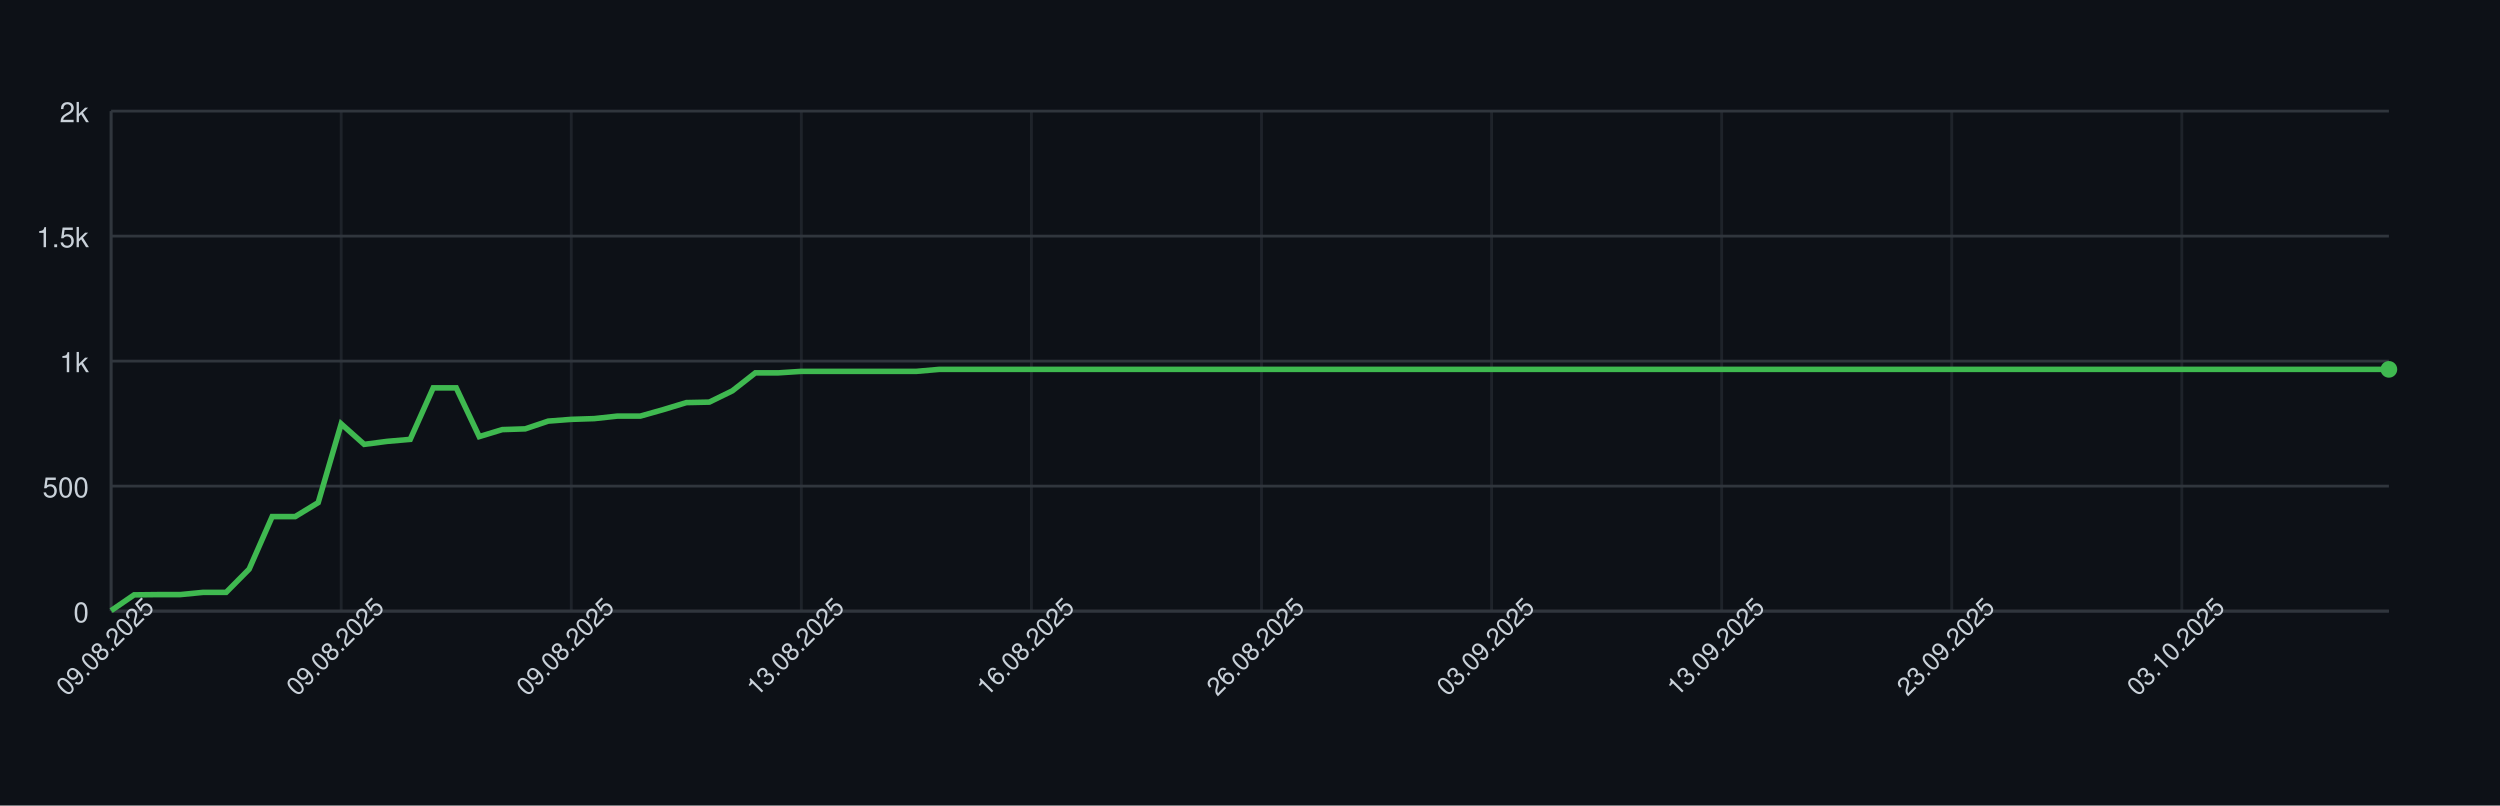
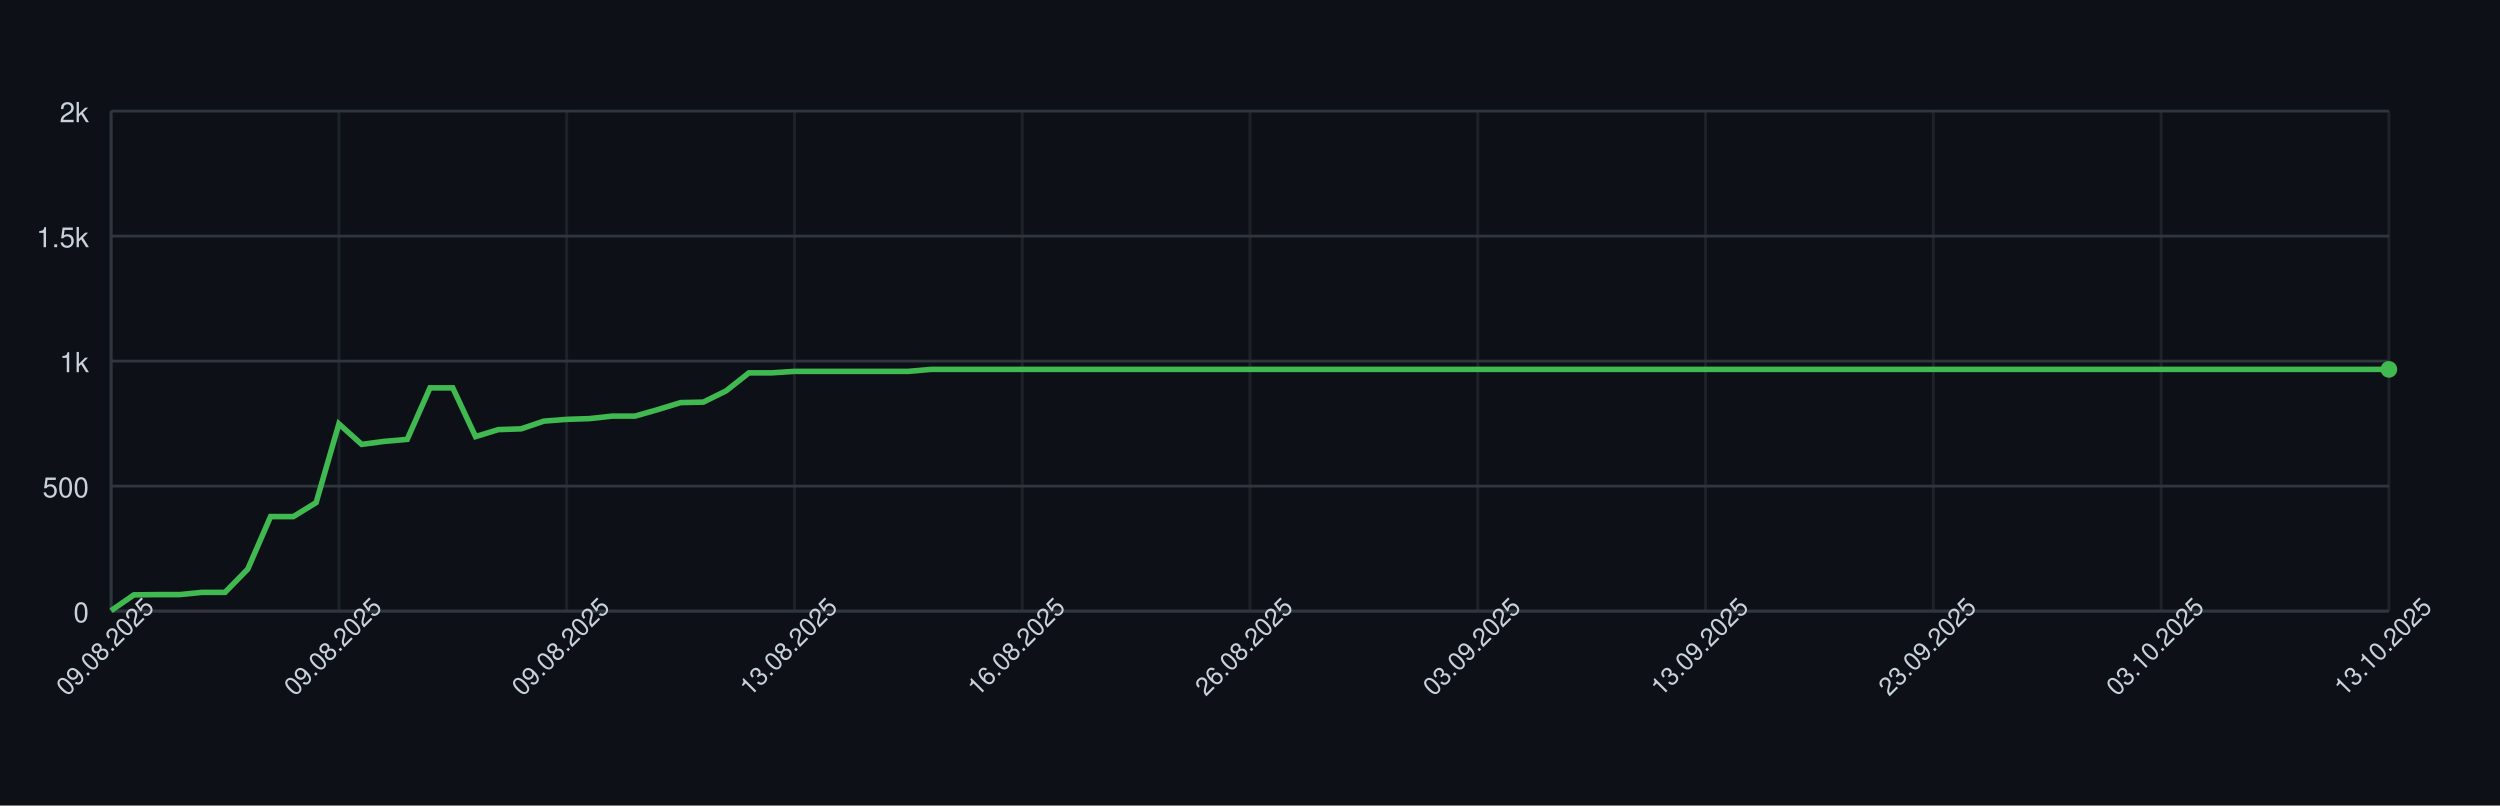
<svg xmlns="http://www.w3.org/2000/svg" width="900" height="290" style="font-family: -apple-system, BlinkMacSystemFont, 'Segoe UI', Helvetica, Arial, sans-serif;">
  <rect width="100%" height="100%" fill="#0d1117" />
  <g>
    <line x1="40" y1="220.00" x2="860" y2="220.00" stroke="#30363d" />
    <text x="32" y="224.00" font-size="10" fill="#c9d1d9" text-anchor="end">0</text>
    <line x1="40" y1="175.00" x2="860" y2="175.00" stroke="#30363d" />
    <text x="32" y="179.00" font-size="10" fill="#c9d1d9" text-anchor="end">500</text>
    <line x1="40" y1="130.00" x2="860" y2="130.00" stroke="#30363d" />
    <text x="32" y="134.00" font-size="10" fill="#c9d1d9" text-anchor="end">1k</text>
    <line x1="40" y1="85.00" x2="860" y2="85.00" stroke="#30363d" />
    <text x="32" y="89.00" font-size="10" fill="#c9d1d9" text-anchor="end">1.5k</text>
    <line x1="40" y1="40.00" x2="860" y2="40.00" stroke="#30363d" />
    <text x="32" y="44.00" font-size="10" fill="#c9d1d9" text-anchor="end">2k</text>
    <line x1="40.00" y1="40" x2="40.00" y2="220" stroke="#30363d" opacity="0.5" />
-     <line x1="122.83" y1="40" x2="122.83" y2="220" stroke="#30363d" opacity="0.5" />
-     <line x1="205.66" y1="40" x2="205.66" y2="220" stroke="#30363d" opacity="0.5" />
-     <line x1="288.48" y1="40" x2="288.48" y2="220" stroke="#30363d" opacity="0.5" />
-     <line x1="371.31" y1="40" x2="371.31" y2="220" stroke="#30363d" opacity="0.5" />
-     <line x1="454.14" y1="40" x2="454.14" y2="220" stroke="#30363d" opacity="0.5" />
-     <line x1="536.97" y1="40" x2="536.97" y2="220" stroke="#30363d" opacity="0.5" />
-     <line x1="619.80" y1="40" x2="619.80" y2="220" stroke="#30363d" opacity="0.5" />
-     <line x1="702.63" y1="40" x2="702.63" y2="220" stroke="#30363d" opacity="0.5" />
-     <line x1="785.45" y1="40" x2="785.45" y2="220" stroke="#30363d" opacity="0.5" />
+     <line x1="122.00" y1="40" x2="122.00" y2="220" stroke="#30363d" opacity="0.5" />
+     <line x1="204.00" y1="40" x2="204.00" y2="220" stroke="#30363d" opacity="0.5" />
+     <line x1="286.00" y1="40" x2="286.00" y2="220" stroke="#30363d" opacity="0.5" />
+     <line x1="368.00" y1="40" x2="368.00" y2="220" stroke="#30363d" opacity="0.5" />
+     <line x1="450.00" y1="40" x2="450.00" y2="220" stroke="#30363d" opacity="0.5" />
+     <line x1="532.00" y1="40" x2="532.00" y2="220" stroke="#30363d" opacity="0.5" />
+     <line x1="614.00" y1="40" x2="614.00" y2="220" stroke="#30363d" opacity="0.5" />
+     <line x1="696.00" y1="40" x2="696.00" y2="220" stroke="#30363d" opacity="0.5" />
+     <line x1="778.00" y1="40" x2="778.00" y2="220" stroke="#30363d" opacity="0.5" />
+     <line x1="860.00" y1="40" x2="860.00" y2="220" stroke="#30363d" opacity="0.5" />
    <line x1="40" y1="220" x2="860" y2="220" stroke="#30363d" />
    <line x1="40" y1="40" x2="40" y2="220" stroke="#30363d" />
-     <path d="M 40.00 219.82 L 48.28 214.15 L 56.57 214.06 L 64.85 214.06 L 73.13 213.25 L 81.41 213.25 L 89.70 204.88 L 97.98 185.98 L 106.26 185.98 L 114.55 180.94 L 122.83 152.59 L 131.11 159.97 L 139.39 158.89 L 147.68 158.17 L 155.96 139.63 L 164.24 139.63 L 172.53 157.18 L 180.81 154.66 L 189.09 154.39 L 197.37 151.60 L 205.66 150.97 L 213.94 150.70 L 222.22 149.80 L 230.51 149.80 L 238.79 147.46 L 247.07 144.94 L 255.35 144.76 L 263.64 140.71 L 271.92 134.23 L 280.20 134.23 L 288.48 133.69 L 296.77 133.69 L 305.05 133.69 L 313.33 133.69 L 321.62 133.69 L 329.90 133.69 L 338.18 132.97 L 346.46 132.97 L 354.75 132.97 L 363.03 132.97 L 371.31 132.97 L 379.60 132.97 L 387.88 132.97 L 396.16 132.97 L 404.44 132.97 L 412.73 132.97 L 421.01 132.97 L 429.29 132.97 L 437.58 132.97 L 445.86 132.97 L 454.14 132.97 L 462.42 132.97 L 470.71 132.97 L 478.99 132.97 L 487.27 132.97 L 495.56 132.97 L 503.84 132.97 L 512.12 132.97 L 520.40 132.97 L 528.69 132.97 L 536.97 132.97 L 545.25 132.97 L 553.54 132.97 L 561.82 132.97 L 570.10 132.97 L 578.38 132.97 L 586.67 132.97 L 594.95 132.97 L 603.23 132.97 L 611.52 132.97 L 619.80 132.97 L 628.08 132.97 L 636.36 132.97 L 644.65 132.97 L 652.93 132.97 L 661.21 132.97 L 669.49 132.97 L 677.78 132.97 L 686.06 132.97 L 694.34 132.97 L 702.63 132.97 L 710.91 132.97 L 719.19 132.97 L 727.47 132.97 L 735.76 132.97 L 744.04 132.97 L 752.32 132.97 L 760.61 132.97 L 768.89 132.97 L 777.17 132.97 L 785.45 132.97 L 793.74 132.97 L 802.02 132.97 L 810.30 132.97 L 818.59 132.97 L 826.87 132.97 L 835.15 132.97 L 843.43 132.97 L 851.72 132.97 L 860.00 132.97" fill="none" stroke="#3fb950" stroke-width="2" />
+     <path d="M 40.00 219.82 L 48.20 214.15 L 56.40 214.06 L 64.60 214.06 L 72.80 213.25 L 81.00 213.25 L 89.20 204.88 L 97.40 185.98 L 105.60 185.98 L 113.80 180.94 L 122.00 152.59 L 130.20 159.97 L 138.40 158.89 L 146.60 158.17 L 154.80 139.63 L 163.00 139.63 L 171.20 157.18 L 179.40 154.66 L 187.60 154.39 L 195.80 151.60 L 204.00 150.97 L 212.20 150.70 L 220.40 149.80 L 228.60 149.80 L 236.80 147.46 L 245.00 144.94 L 253.20 144.76 L 261.40 140.71 L 269.60 134.23 L 277.80 134.23 L 286.00 133.69 L 294.20 133.69 L 302.40 133.69 L 310.60 133.69 L 318.80 133.69 L 327.00 133.69 L 335.20 132.97 L 343.40 132.97 L 351.60 132.97 L 359.80 132.97 L 368.00 132.97 L 376.20 132.97 L 384.40 132.97 L 392.60 132.97 L 400.80 132.97 L 409.00 132.97 L 417.20 132.97 L 425.40 132.97 L 433.60 132.97 L 441.80 132.97 L 450.00 132.97 L 458.20 132.97 L 466.40 132.97 L 474.60 132.97 L 482.80 132.97 L 491.00 132.97 L 499.20 132.97 L 507.40 132.97 L 515.60 132.97 L 523.80 132.97 L 532.00 132.97 L 540.20 132.97 L 548.40 132.97 L 556.60 132.97 L 564.80 132.97 L 573.00 132.97 L 581.20 132.97 L 589.40 132.97 L 597.60 132.97 L 605.80 132.97 L 614.00 132.97 L 622.20 132.97 L 630.40 132.97 L 638.60 132.97 L 646.80 132.97 L 655.00 132.97 L 663.20 132.97 L 671.40 132.97 L 679.60 132.97 L 687.80 132.97 L 696.00 132.97 L 704.20 132.97 L 712.40 132.97 L 720.60 132.97 L 728.80 132.97 L 737.00 132.97 L 745.20 132.97 L 753.40 132.97 L 761.60 132.97 L 769.80 132.97 L 778.00 132.97 L 786.20 132.97 L 794.40 132.97 L 802.60 132.97 L 810.80 132.97 L 819.00 132.97 L 827.20 132.97 L 835.40 132.97 L 843.60 132.97 L 851.80 132.97 L 860.00 132.97" fill="none" stroke="#3fb950" stroke-width="2" />
    <circle cx="860.00" cy="132.97" r="3" fill="#3fb950" />
    <text x="40.00" y="235.00" font-size="9" fill="#c9d1d9" text-anchor="middle" transform="rotate(-45 40.00 235.00)">09.08.2025</text>
-     <text x="122.83" y="235.00" font-size="9" fill="#c9d1d9" text-anchor="middle" transform="rotate(-45 122.83 235.00)">09.08.2025</text>
-     <text x="205.66" y="235.00" font-size="9" fill="#c9d1d9" text-anchor="middle" transform="rotate(-45 205.66 235.00)">09.08.2025</text>
-     <text x="288.48" y="235.00" font-size="9" fill="#c9d1d9" text-anchor="middle" transform="rotate(-45 288.48 235.00)">13.08.2025</text>
-     <text x="371.31" y="235.00" font-size="9" fill="#c9d1d9" text-anchor="middle" transform="rotate(-45 371.31 235.00)">16.08.2025</text>
-     <text x="454.14" y="235.00" font-size="9" fill="#c9d1d9" text-anchor="middle" transform="rotate(-45 454.14 235.00)">26.08.2025</text>
-     <text x="536.97" y="235.00" font-size="9" fill="#c9d1d9" text-anchor="middle" transform="rotate(-45 536.97 235.00)">03.09.2025</text>
-     <text x="619.80" y="235.00" font-size="9" fill="#c9d1d9" text-anchor="middle" transform="rotate(-45 619.80 235.00)">13.09.2025</text>
-     <text x="702.63" y="235.00" font-size="9" fill="#c9d1d9" text-anchor="middle" transform="rotate(-45 702.63 235.00)">23.09.2025</text>
-     <text x="785.45" y="235.00" font-size="9" fill="#c9d1d9" text-anchor="middle" transform="rotate(-45 785.45 235.00)">03.10.2025</text>
+     <text x="122.00" y="235.00" font-size="9" fill="#c9d1d9" text-anchor="middle" transform="rotate(-45 122.00 235.00)">09.08.2025</text>
+     <text x="204.00" y="235.00" font-size="9" fill="#c9d1d9" text-anchor="middle" transform="rotate(-45 204.00 235.00)">09.08.2025</text>
+     <text x="286.00" y="235.00" font-size="9" fill="#c9d1d9" text-anchor="middle" transform="rotate(-45 286.00 235.00)">13.08.2025</text>
+     <text x="368.00" y="235.00" font-size="9" fill="#c9d1d9" text-anchor="middle" transform="rotate(-45 368.00 235.00)">16.08.2025</text>
+     <text x="450.00" y="235.00" font-size="9" fill="#c9d1d9" text-anchor="middle" transform="rotate(-45 450.00 235.00)">26.08.2025</text>
+     <text x="532.00" y="235.00" font-size="9" fill="#c9d1d9" text-anchor="middle" transform="rotate(-45 532.00 235.00)">03.09.2025</text>
+     <text x="614.00" y="235.00" font-size="9" fill="#c9d1d9" text-anchor="middle" transform="rotate(-45 614.00 235.00)">13.09.2025</text>
+     <text x="696.00" y="235.00" font-size="9" fill="#c9d1d9" text-anchor="middle" transform="rotate(-45 696.00 235.00)">23.09.2025</text>
+     <text x="778.00" y="235.00" font-size="9" fill="#c9d1d9" text-anchor="middle" transform="rotate(-45 778.00 235.00)">03.10.2025</text>
+     <text x="860.00" y="235.00" font-size="9" fill="#c9d1d9" text-anchor="middle" transform="rotate(-45 860.00 235.00)">13.10.2025</text>
  </g>
</svg>
